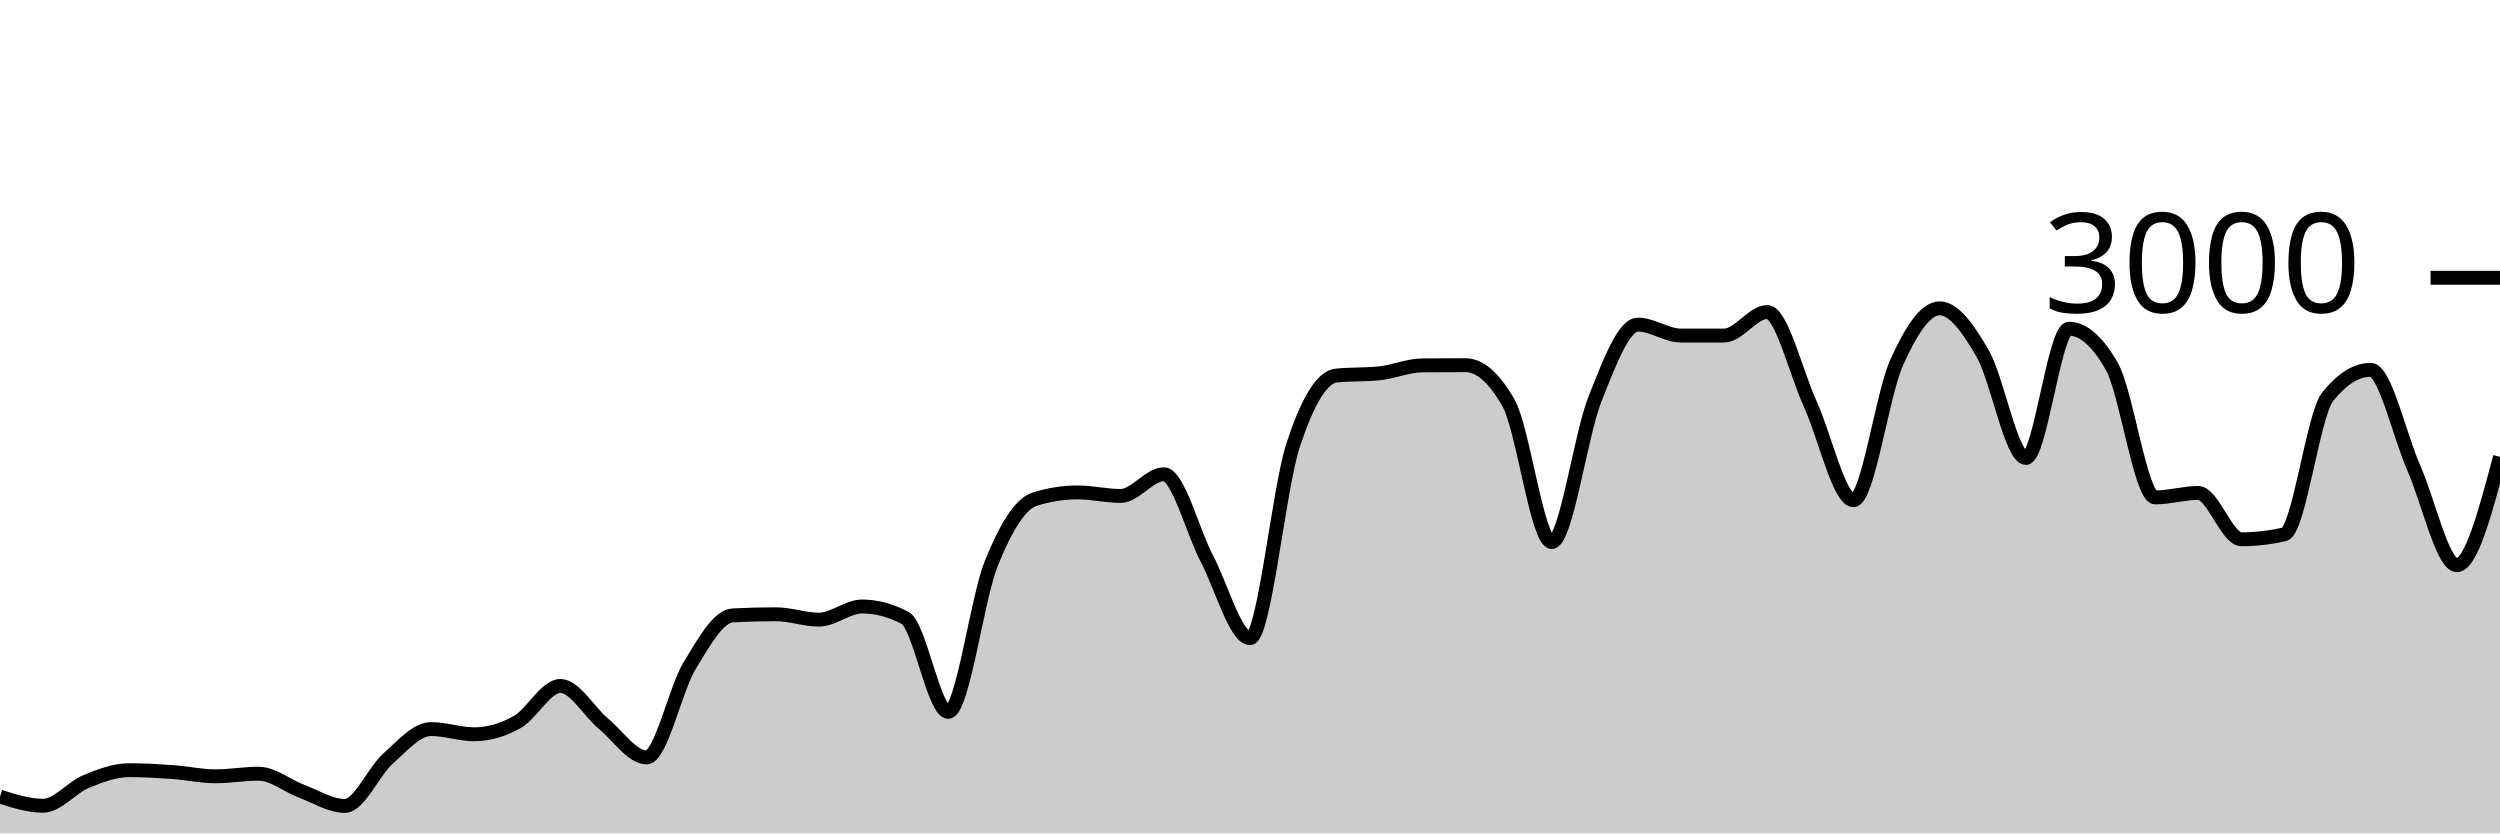
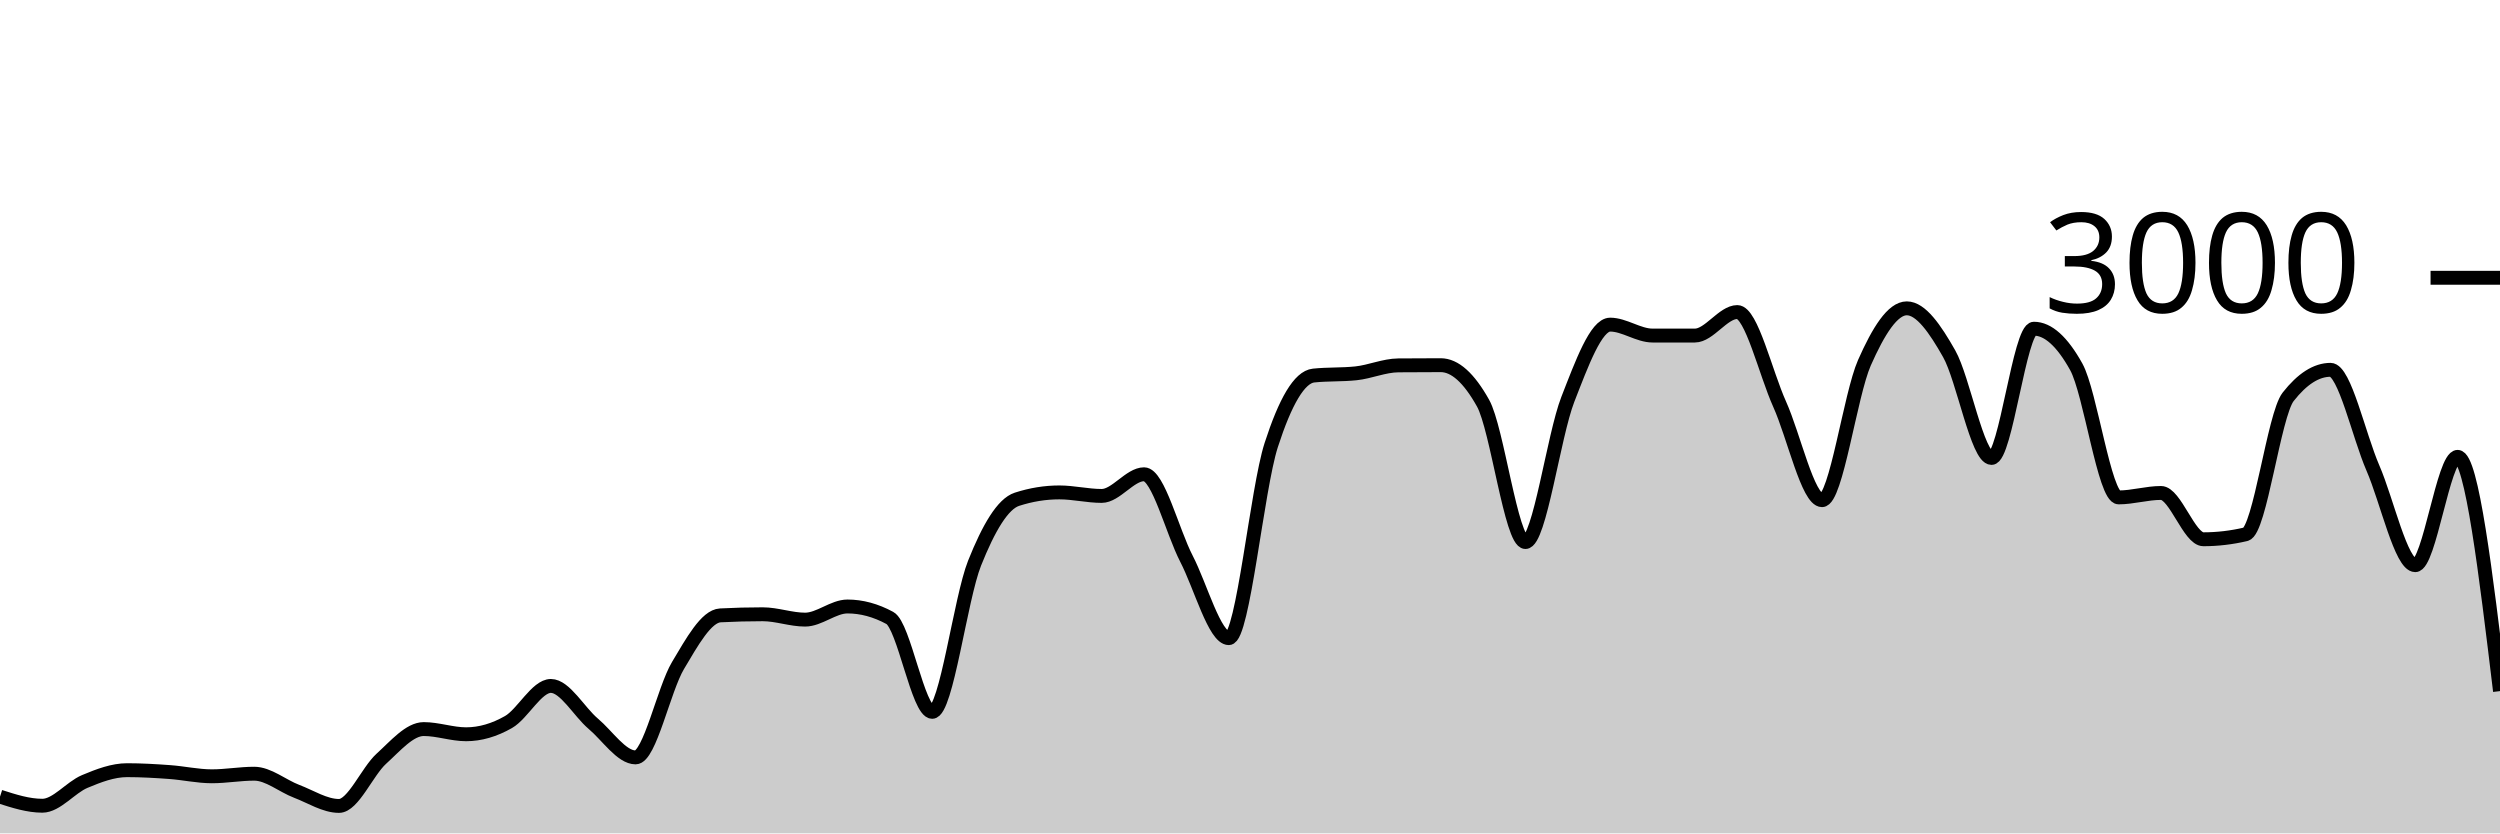
<svg xmlns="http://www.w3.org/2000/svg" viewBox="0 0 180 60">
  <g transform="translate(0,20)">
-     <path class="area" fill="rgba(0, 0, 0, 0.2)" d="M0,37.36C1.034,37.687,2.069,38.013,3.103,38.013C4.138,38.013,5.172,36.693,6.207,36.267C7.241,35.84,8.276,35.453,9.31,35.453C10.345,35.453,11.379,35.513,12.414,35.587C13.448,35.66,14.483,35.893,15.517,35.893C16.552,35.893,17.586,35.707,18.621,35.707C19.655,35.707,20.69,36.587,21.724,36.973C22.759,37.36,23.793,38.027,24.828,38.027C25.862,38.027,26.897,35.549,27.931,34.627C28.966,33.704,30,32.493,31.034,32.493C32.069,32.493,33.103,32.867,34.138,32.867C35.172,32.867,36.207,32.567,37.241,31.987C38.276,31.407,39.31,29.387,40.345,29.387C41.379,29.387,42.414,31.249,43.448,32.107C44.483,32.964,45.517,34.533,46.552,34.533C47.586,34.533,48.621,29.624,49.655,27.92C50.69,26.216,51.724,24.36,52.759,24.307C53.793,24.253,54.828,24.227,55.862,24.227C56.897,24.227,57.931,24.613,58.966,24.613C60,24.613,61.034,23.667,62.069,23.667C63.103,23.667,64.138,23.942,65.172,24.493C66.207,25.044,67.241,31.253,68.276,31.253C69.31,31.253,70.345,23.098,71.379,20.547C72.414,17.996,73.448,16.276,74.483,15.947C75.517,15.618,76.552,15.453,77.586,15.453C78.621,15.453,79.655,15.707,80.69,15.707C81.724,15.707,82.759,14.147,83.793,14.147C84.828,14.147,85.862,18.26,86.897,20.227C87.931,22.193,88.966,25.947,90,25.947C91.034,25.947,92.069,15.204,93.103,12.053C94.138,8.902,95.172,7.147,96.207,7.04C97.241,6.933,98.276,6.987,99.31,6.88C100.345,6.773,101.379,6.316,102.414,6.307C103.448,6.298,104.483,6.293,105.517,6.293C106.552,6.293,107.586,7.204,108.621,9.027C109.655,10.849,110.69,19.027,111.724,19.027C112.759,19.027,113.793,11.369,114.828,8.76C115.862,6.151,116.897,3.373,117.931,3.373C118.966,3.373,120,4.16,121.034,4.16C122.069,4.16,123.103,4.16,124.138,4.16C125.172,4.16,126.207,2.467,127.241,2.467C128.276,2.467,129.31,6.849,130.345,9.107C131.379,11.364,132.414,16.013,133.448,16.013C134.483,16.013,135.517,8.422,136.552,6.12C137.586,3.818,138.621,2.2,139.655,2.2C140.69,2.2,141.724,3.671,142.759,5.467C143.793,7.262,144.828,12.973,145.862,12.973C146.897,12.973,147.931,3.667,148.966,3.667C150,3.667,151.034,4.582,152.069,6.413C153.103,8.244,154.138,15.813,155.172,15.813C156.207,15.813,157.241,15.493,158.276,15.493C159.31,15.493,160.345,18.827,161.379,18.827C162.414,18.827,163.448,18.707,164.483,18.467C165.517,18.227,166.552,9.871,167.586,8.573C168.621,7.276,169.655,6.627,170.69,6.627C171.724,6.627,172.759,11.349,173.793,13.693C174.828,16.038,175.862,20.693,176.897,20.693C177.931,20.693,178.966,16.793,180,12.893L180,40C178.966,40,177.931,40,176.897,40C175.862,40,174.828,40,173.793,40C172.759,40,171.724,40,170.69,40C169.655,40,168.621,40,167.586,40C166.552,40,165.517,40,164.483,40C163.448,40,162.414,40,161.379,40C160.345,40,159.31,40,158.276,40C157.241,40,156.207,40,155.172,40C154.138,40,153.103,40,152.069,40C151.034,40,150,40,148.966,40C147.931,40,146.897,40,145.862,40C144.828,40,143.793,40,142.759,40C141.724,40,140.69,40,139.655,40C138.621,40,137.586,40,136.552,40C135.517,40,134.483,40,133.448,40C132.414,40,131.379,40,130.345,40C129.31,40,128.276,40,127.241,40C126.207,40,125.172,40,124.138,40C123.103,40,122.069,40,121.034,40C120,40,118.966,40,117.931,40C116.897,40,115.862,40,114.828,40C113.793,40,112.759,40,111.724,40C110.69,40,109.655,40,108.621,40C107.586,40,106.552,40,105.517,40C104.483,40,103.448,40,102.414,40C101.379,40,100.345,40,99.31,40C98.276,40,97.241,40,96.207,40C95.172,40,94.138,40,93.103,40C92.069,40,91.034,40,90,40C88.966,40,87.931,40,86.897,40C85.862,40,84.828,40,83.793,40C82.759,40,81.724,40,80.69,40C79.655,40,78.621,40,77.586,40C76.552,40,75.517,40,74.483,40C73.448,40,72.414,40,71.379,40C70.345,40,69.31,40,68.276,40C67.241,40,66.207,40,65.172,40C64.138,40,63.103,40,62.069,40C61.034,40,60,40,58.966,40C57.931,40,56.897,40,55.862,40C54.828,40,53.793,40,52.759,40C51.724,40,50.69,40,49.655,40C48.621,40,47.586,40,46.552,40C45.517,40,44.483,40,43.448,40C42.414,40,41.379,40,40.345,40C39.31,40,38.276,40,37.241,40C36.207,40,35.172,40,34.138,40C33.103,40,32.069,40,31.034,40C30,40,28.966,40,27.931,40C26.897,40,25.862,40,24.828,40C23.793,40,22.759,40,21.724,40C20.69,40,19.655,40,18.621,40C17.586,40,16.552,40,15.517,40C14.483,40,13.448,40,12.414,40C11.379,40,10.345,40,9.31,40C8.276,40,7.241,40,6.207,40C5.172,40,4.138,40,3.103,40C2.069,40,1.034,40,0,40Z" />
-     <path class="line" stroke="black" fill="none" d="M0,37.36C1.034,37.687,2.069,38.013,3.103,38.013C4.138,38.013,5.172,36.693,6.207,36.267C7.241,35.84,8.276,35.453,9.31,35.453C10.345,35.453,11.379,35.513,12.414,35.587C13.448,35.66,14.483,35.893,15.517,35.893C16.552,35.893,17.586,35.707,18.621,35.707C19.655,35.707,20.69,36.587,21.724,36.973C22.759,37.36,23.793,38.027,24.828,38.027C25.862,38.027,26.897,35.549,27.931,34.627C28.966,33.704,30,32.493,31.034,32.493C32.069,32.493,33.103,32.867,34.138,32.867C35.172,32.867,36.207,32.567,37.241,31.987C38.276,31.407,39.31,29.387,40.345,29.387C41.379,29.387,42.414,31.249,43.448,32.107C44.483,32.964,45.517,34.533,46.552,34.533C47.586,34.533,48.621,29.624,49.655,27.92C50.69,26.216,51.724,24.36,52.759,24.307C53.793,24.253,54.828,24.227,55.862,24.227C56.897,24.227,57.931,24.613,58.966,24.613C60,24.613,61.034,23.667,62.069,23.667C63.103,23.667,64.138,23.942,65.172,24.493C66.207,25.044,67.241,31.253,68.276,31.253C69.31,31.253,70.345,23.098,71.379,20.547C72.414,17.996,73.448,16.276,74.483,15.947C75.517,15.618,76.552,15.453,77.586,15.453C78.621,15.453,79.655,15.707,80.69,15.707C81.724,15.707,82.759,14.147,83.793,14.147C84.828,14.147,85.862,18.26,86.897,20.227C87.931,22.193,88.966,25.947,90,25.947C91.034,25.947,92.069,15.204,93.103,12.053C94.138,8.902,95.172,7.147,96.207,7.04C97.241,6.933,98.276,6.987,99.31,6.88C100.345,6.773,101.379,6.316,102.414,6.307C103.448,6.298,104.483,6.293,105.517,6.293C106.552,6.293,107.586,7.204,108.621,9.027C109.655,10.849,110.69,19.027,111.724,19.027C112.759,19.027,113.793,11.369,114.828,8.76C115.862,6.151,116.897,3.373,117.931,3.373C118.966,3.373,120,4.16,121.034,4.16C122.069,4.16,123.103,4.16,124.138,4.16C125.172,4.16,126.207,2.467,127.241,2.467C128.276,2.467,129.31,6.849,130.345,9.107C131.379,11.364,132.414,16.013,133.448,16.013C134.483,16.013,135.517,8.422,136.552,6.12C137.586,3.818,138.621,2.2,139.655,2.2C140.69,2.2,141.724,3.671,142.759,5.467C143.793,7.262,144.828,12.973,145.862,12.973C146.897,12.973,147.931,3.667,148.966,3.667C150,3.667,151.034,4.582,152.069,6.413C153.103,8.244,154.138,15.813,155.172,15.813C156.207,15.813,157.241,15.493,158.276,15.493C159.31,15.493,160.345,18.827,161.379,18.827C162.414,18.827,163.448,18.707,164.483,18.467C165.517,18.227,166.552,9.871,167.586,8.573C168.621,7.276,169.655,6.627,170.69,6.627C171.724,6.627,172.759,11.349,173.793,13.693C174.828,16.038,175.862,20.693,176.897,20.693C177.931,20.693,178.966,16.793,180,12.893" />
+     <path class="area" fill="rgba(0, 0, 0, 0.2)" d="M0,37.36C1.017,37.687,2.034,38.013,3.051,38.013C4.068,38.013,5.085,36.693,6.102,36.267C7.119,35.84,8.136,35.453,9.153,35.453C10.169,35.453,11.186,35.513,12.203,35.587C13.22,35.66,14.237,35.893,15.254,35.893C16.271,35.893,17.288,35.707,18.305,35.707C19.322,35.707,20.339,36.587,21.356,36.973C22.373,37.36,23.39,38.027,24.407,38.027C25.424,38.027,26.441,35.549,27.458,34.627C28.475,33.704,29.492,32.493,30.508,32.493C31.525,32.493,32.542,32.867,33.559,32.867C34.576,32.867,35.593,32.567,36.61,31.987C37.627,31.407,38.644,29.387,39.661,29.387C40.678,29.387,41.695,31.249,42.712,32.107C43.729,32.964,44.746,34.533,45.763,34.533C46.78,34.533,47.797,29.624,48.814,27.92C49.831,26.216,50.847,24.36,51.864,24.307C52.881,24.253,53.898,24.227,54.915,24.227C55.932,24.227,56.949,24.613,57.966,24.613C58.983,24.613,60,23.667,61.017,23.667C62.034,23.667,63.051,23.942,64.068,24.493C65.085,25.044,66.102,31.253,67.119,31.253C68.136,31.253,69.153,23.098,70.169,20.547C71.186,17.996,72.203,16.276,73.22,15.947C74.237,15.618,75.254,15.453,76.271,15.453C77.288,15.453,78.305,15.707,79.322,15.707C80.339,15.707,81.356,14.147,82.373,14.147C83.39,14.147,84.407,18.26,85.424,20.227C86.441,22.193,87.458,25.947,88.475,25.947C89.492,25.947,90.508,15.204,91.525,12.053C92.542,8.902,93.559,7.147,94.576,7.04C95.593,6.933,96.61,6.987,97.627,6.88C98.644,6.773,99.661,6.316,100.678,6.307C101.695,6.298,102.712,6.293,103.729,6.293C104.746,6.293,105.763,7.204,106.78,9.027C107.797,10.849,108.814,19.027,109.831,19.027C110.847,19.027,111.864,11.369,112.881,8.76C113.898,6.151,114.915,3.373,115.932,3.373C116.949,3.373,117.966,4.16,118.983,4.16C120,4.16,121.017,4.16,122.034,4.16C123.051,4.16,124.068,2.467,125.085,2.467C126.102,2.467,127.119,6.849,128.136,9.107C129.153,11.364,130.169,16.013,131.186,16.013C132.203,16.013,133.22,8.422,134.237,6.12C135.254,3.818,136.271,2.2,137.288,2.2C138.305,2.2,139.322,3.671,140.339,5.467C141.356,7.262,142.373,12.973,143.39,12.973C144.407,12.973,145.424,3.667,146.441,3.667C147.458,3.667,148.475,4.582,149.492,6.413C150.508,8.244,151.525,15.813,152.542,15.813C153.559,15.813,154.576,15.493,155.593,15.493C156.61,15.493,157.627,18.827,158.644,18.827C159.661,18.827,160.678,18.707,161.695,18.467C162.712,18.227,163.729,9.871,164.746,8.573C165.763,7.276,166.78,6.627,167.797,6.627C168.814,6.627,169.831,11.349,170.847,13.693C171.864,16.038,172.881,20.693,173.898,20.693C174.915,20.693,175.932,12.893,176.949,12.893C177.966,12.893,178.983,21.327,180,29.76L180,40C178.983,40,177.966,40,176.949,40C175.932,40,174.915,40,173.898,40C172.881,40,171.864,40,170.847,40C169.831,40,168.814,40,167.797,40C166.78,40,165.763,40,164.746,40C163.729,40,162.712,40,161.695,40C160.678,40,159.661,40,158.644,40C157.627,40,156.61,40,155.593,40C154.576,40,153.559,40,152.542,40C151.525,40,150.508,40,149.492,40C148.475,40,147.458,40,146.441,40C145.424,40,144.407,40,143.39,40C142.373,40,141.356,40,140.339,40C139.322,40,138.305,40,137.288,40C136.271,40,135.254,40,134.237,40C133.22,40,132.203,40,131.186,40C130.169,40,129.153,40,128.136,40C127.119,40,126.102,40,125.085,40C124.068,40,123.051,40,122.034,40C121.017,40,120,40,118.983,40C117.966,40,116.949,40,115.932,40C114.915,40,113.898,40,112.881,40C111.864,40,110.847,40,109.831,40C108.814,40,107.797,40,106.78,40C105.763,40,104.746,40,103.729,40C102.712,40,101.695,40,100.678,40C99.661,40,98.644,40,97.627,40C96.61,40,95.593,40,94.576,40C93.559,40,92.542,40,91.525,40C90.508,40,89.492,40,88.475,40C87.458,40,86.441,40,85.424,40C84.407,40,83.39,40,82.373,40C81.356,40,80.339,40,79.322,40C78.305,40,77.288,40,76.271,40C75.254,40,74.237,40,73.22,40C72.203,40,71.186,40,70.169,40C69.153,40,68.136,40,67.119,40C66.102,40,65.085,40,64.068,40C63.051,40,62.034,40,61.017,40C60,40,58.983,40,57.966,40C56.949,40,55.932,40,54.915,40C53.898,40,52.881,40,51.864,40C50.847,40,49.831,40,48.814,40C47.797,40,46.78,40,45.763,40C44.746,40,43.729,40,42.712,40C41.695,40,40.678,40,39.661,40C38.644,40,37.627,40,36.61,40C35.593,40,34.576,40,33.559,40C32.542,40,31.525,40,30.508,40C29.492,40,28.475,40,27.458,40C26.441,40,25.424,40,24.407,40C23.39,40,22.373,40,21.356,40C20.339,40,19.322,40,18.305,40C17.288,40,16.271,40,15.254,40C14.237,40,13.22,40,12.203,40C11.186,40,10.169,40,9.153,40C8.136,40,7.119,40,6.102,40C5.085,40,4.068,40,3.051,40C2.034,40,1.017,40,0,40Z" />
+     <path class="line" stroke="black" fill="none" d="M0,37.36C1.017,37.687,2.034,38.013,3.051,38.013C4.068,38.013,5.085,36.693,6.102,36.267C7.119,35.84,8.136,35.453,9.153,35.453C10.169,35.453,11.186,35.513,12.203,35.587C13.22,35.66,14.237,35.893,15.254,35.893C16.271,35.893,17.288,35.707,18.305,35.707C19.322,35.707,20.339,36.587,21.356,36.973C22.373,37.36,23.39,38.027,24.407,38.027C25.424,38.027,26.441,35.549,27.458,34.627C28.475,33.704,29.492,32.493,30.508,32.493C31.525,32.493,32.542,32.867,33.559,32.867C34.576,32.867,35.593,32.567,36.61,31.987C37.627,31.407,38.644,29.387,39.661,29.387C40.678,29.387,41.695,31.249,42.712,32.107C43.729,32.964,44.746,34.533,45.763,34.533C46.78,34.533,47.797,29.624,48.814,27.92C49.831,26.216,50.847,24.36,51.864,24.307C52.881,24.253,53.898,24.227,54.915,24.227C55.932,24.227,56.949,24.613,57.966,24.613C58.983,24.613,60,23.667,61.017,23.667C62.034,23.667,63.051,23.942,64.068,24.493C65.085,25.044,66.102,31.253,67.119,31.253C68.136,31.253,69.153,23.098,70.169,20.547C71.186,17.996,72.203,16.276,73.22,15.947C74.237,15.618,75.254,15.453,76.271,15.453C77.288,15.453,78.305,15.707,79.322,15.707C80.339,15.707,81.356,14.147,82.373,14.147C83.39,14.147,84.407,18.26,85.424,20.227C86.441,22.193,87.458,25.947,88.475,25.947C89.492,25.947,90.508,15.204,91.525,12.053C92.542,8.902,93.559,7.147,94.576,7.04C95.593,6.933,96.61,6.987,97.627,6.88C98.644,6.773,99.661,6.316,100.678,6.307C101.695,6.298,102.712,6.293,103.729,6.293C104.746,6.293,105.763,7.204,106.78,9.027C107.797,10.849,108.814,19.027,109.831,19.027C110.847,19.027,111.864,11.369,112.881,8.76C113.898,6.151,114.915,3.373,115.932,3.373C116.949,3.373,117.966,4.16,118.983,4.16C120,4.16,121.017,4.16,122.034,4.16C123.051,4.16,124.068,2.467,125.085,2.467C126.102,2.467,127.119,6.849,128.136,9.107C129.153,11.364,130.169,16.013,131.186,16.013C132.203,16.013,133.22,8.422,134.237,6.12C135.254,3.818,136.271,2.2,137.288,2.2C138.305,2.2,139.322,3.671,140.339,5.467C141.356,7.262,142.373,12.973,143.39,12.973C144.407,12.973,145.424,3.667,146.441,3.667C147.458,3.667,148.475,4.582,149.492,6.413C150.508,8.244,151.525,15.813,152.542,15.813C153.559,15.813,154.576,15.493,155.593,15.493C156.61,15.493,157.627,18.827,158.644,18.827C159.661,18.827,160.678,18.707,161.695,18.467C162.712,18.227,163.729,9.871,164.746,8.573C165.763,7.276,166.78,6.627,167.797,6.627C168.814,6.627,169.831,11.349,170.847,13.693C171.864,16.038,172.881,20.693,173.898,20.693C174.915,20.693,175.932,12.893,176.949,12.893C177.966,12.893,178.983,21.327,180,29.76" />
    <path class="axis-ceiling" stroke-width="1" stroke="black" fill="none" d="M175,0L180,0" />
    <text class="axis-ceiling-label" font-family="sans-serif" text-anchor="end" font-size="10px" x="170" y="2.5">3000</text>
  </g>
</svg>
